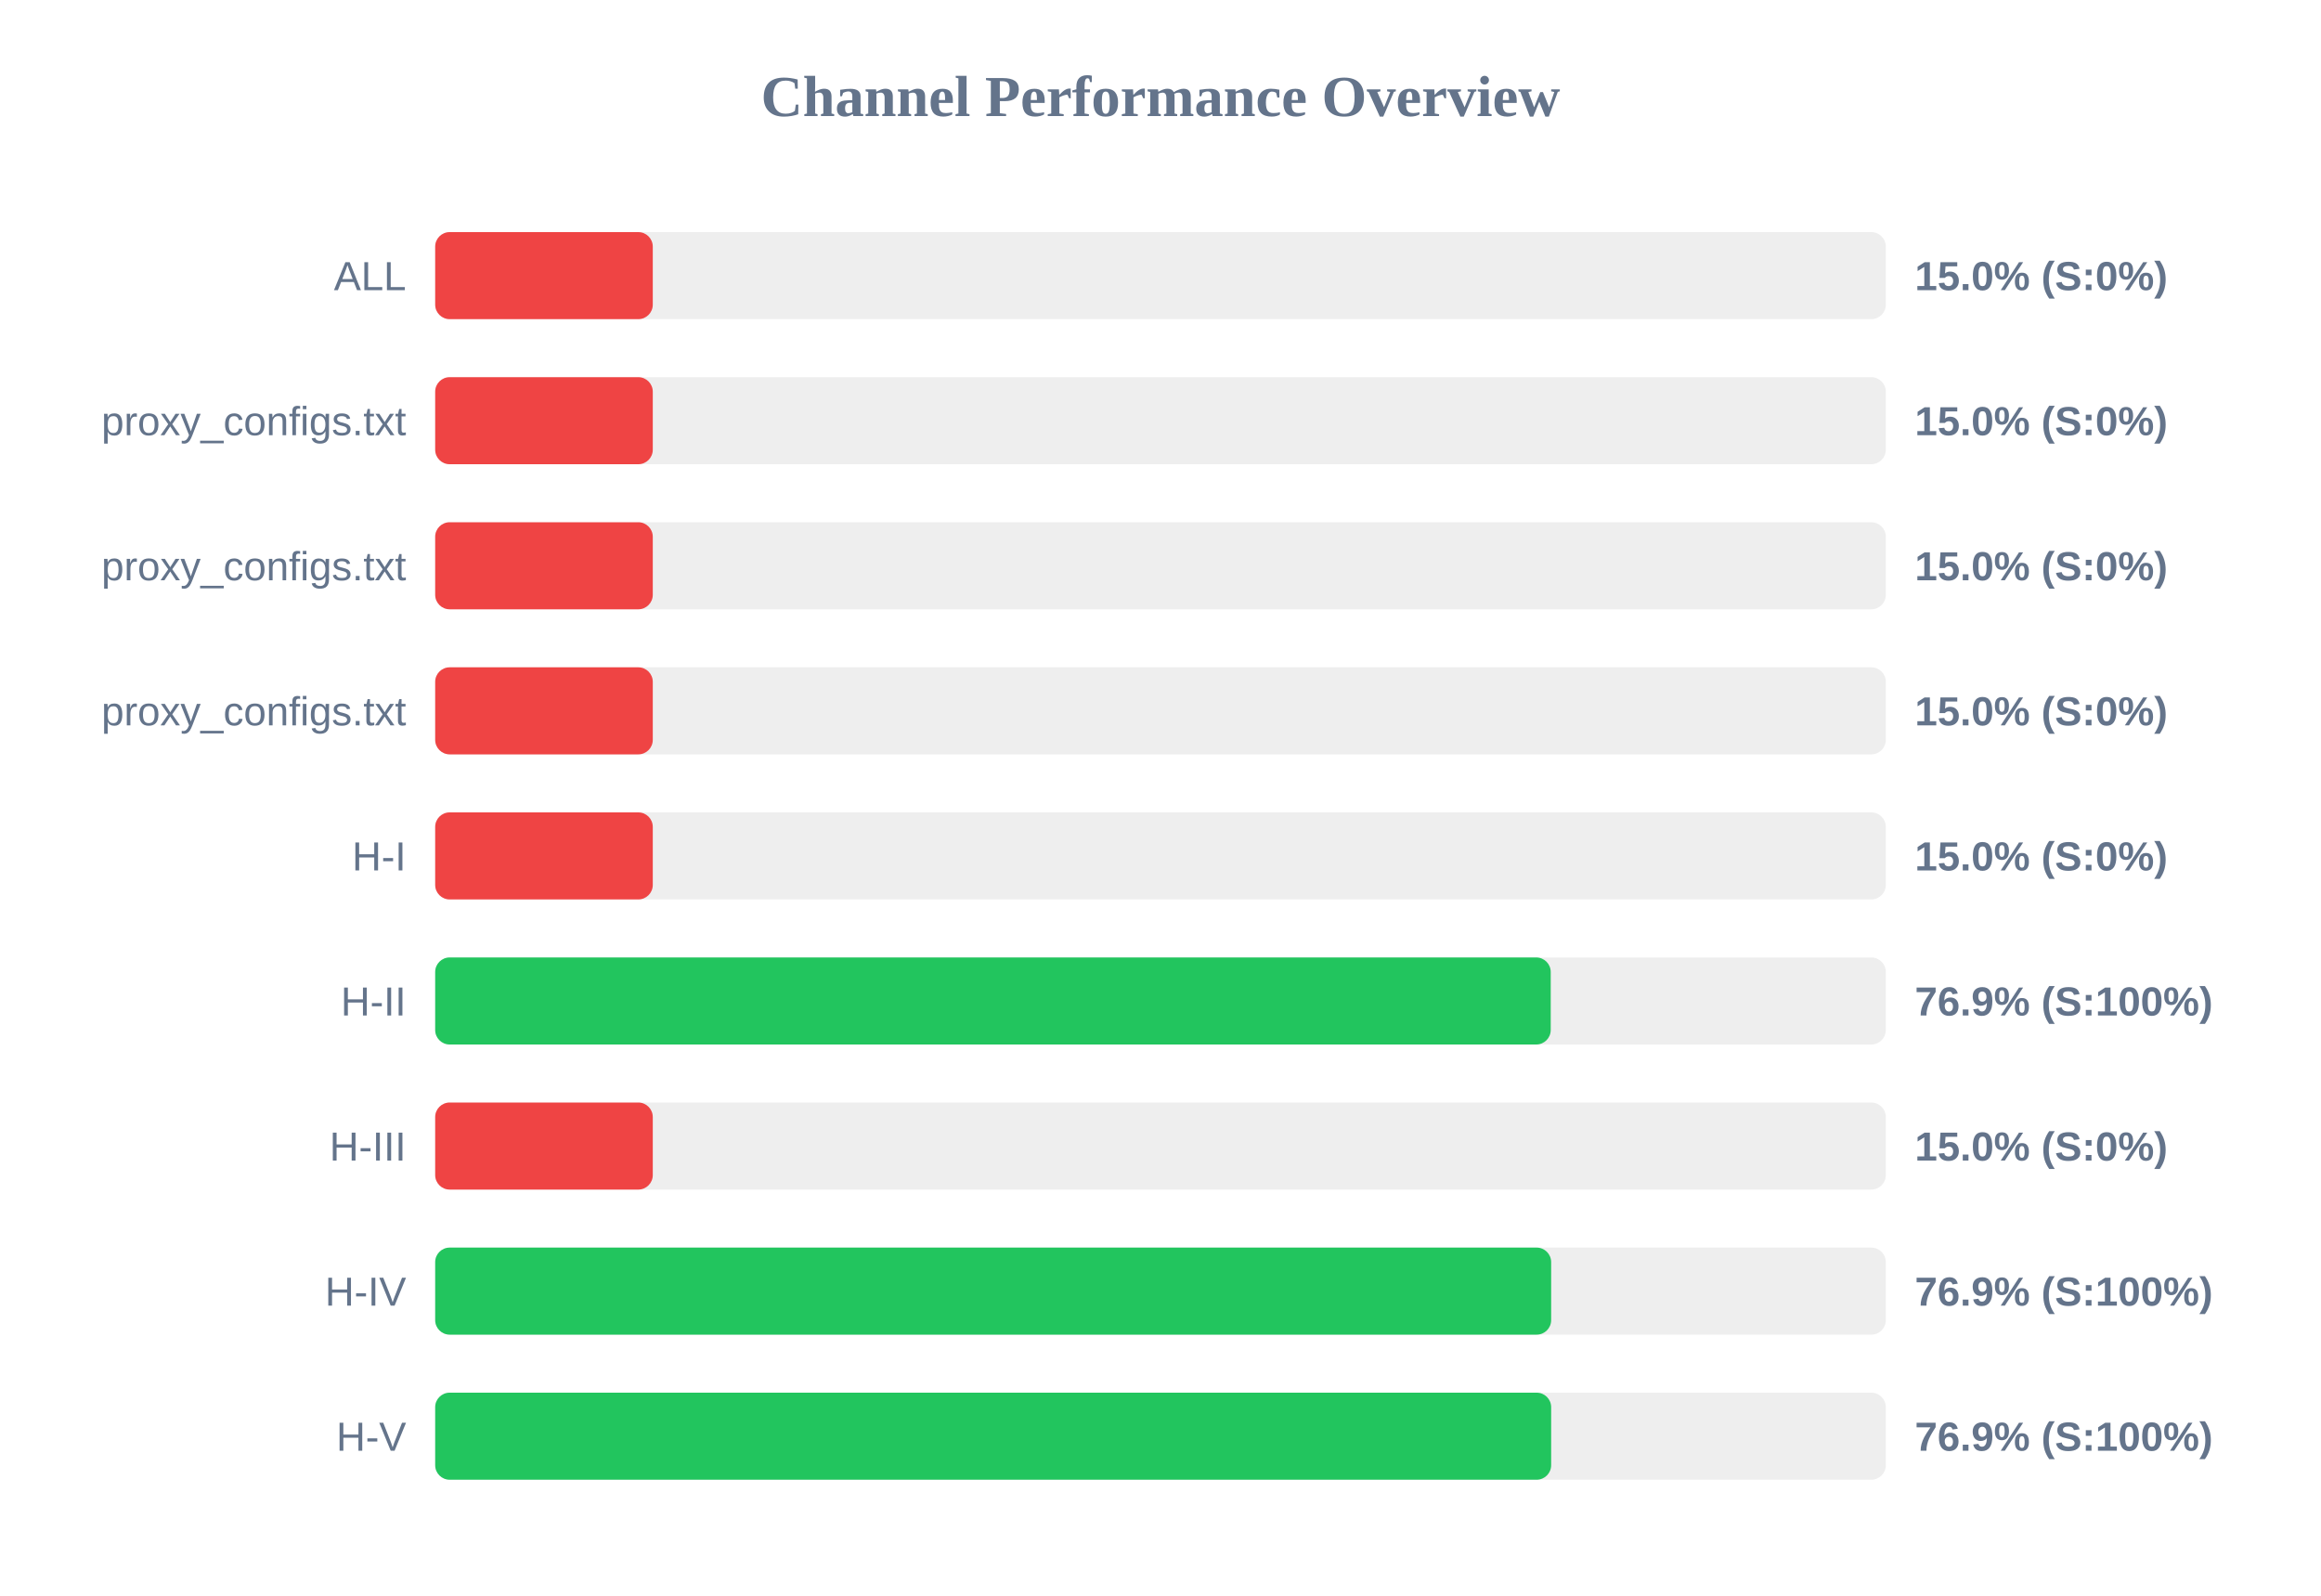
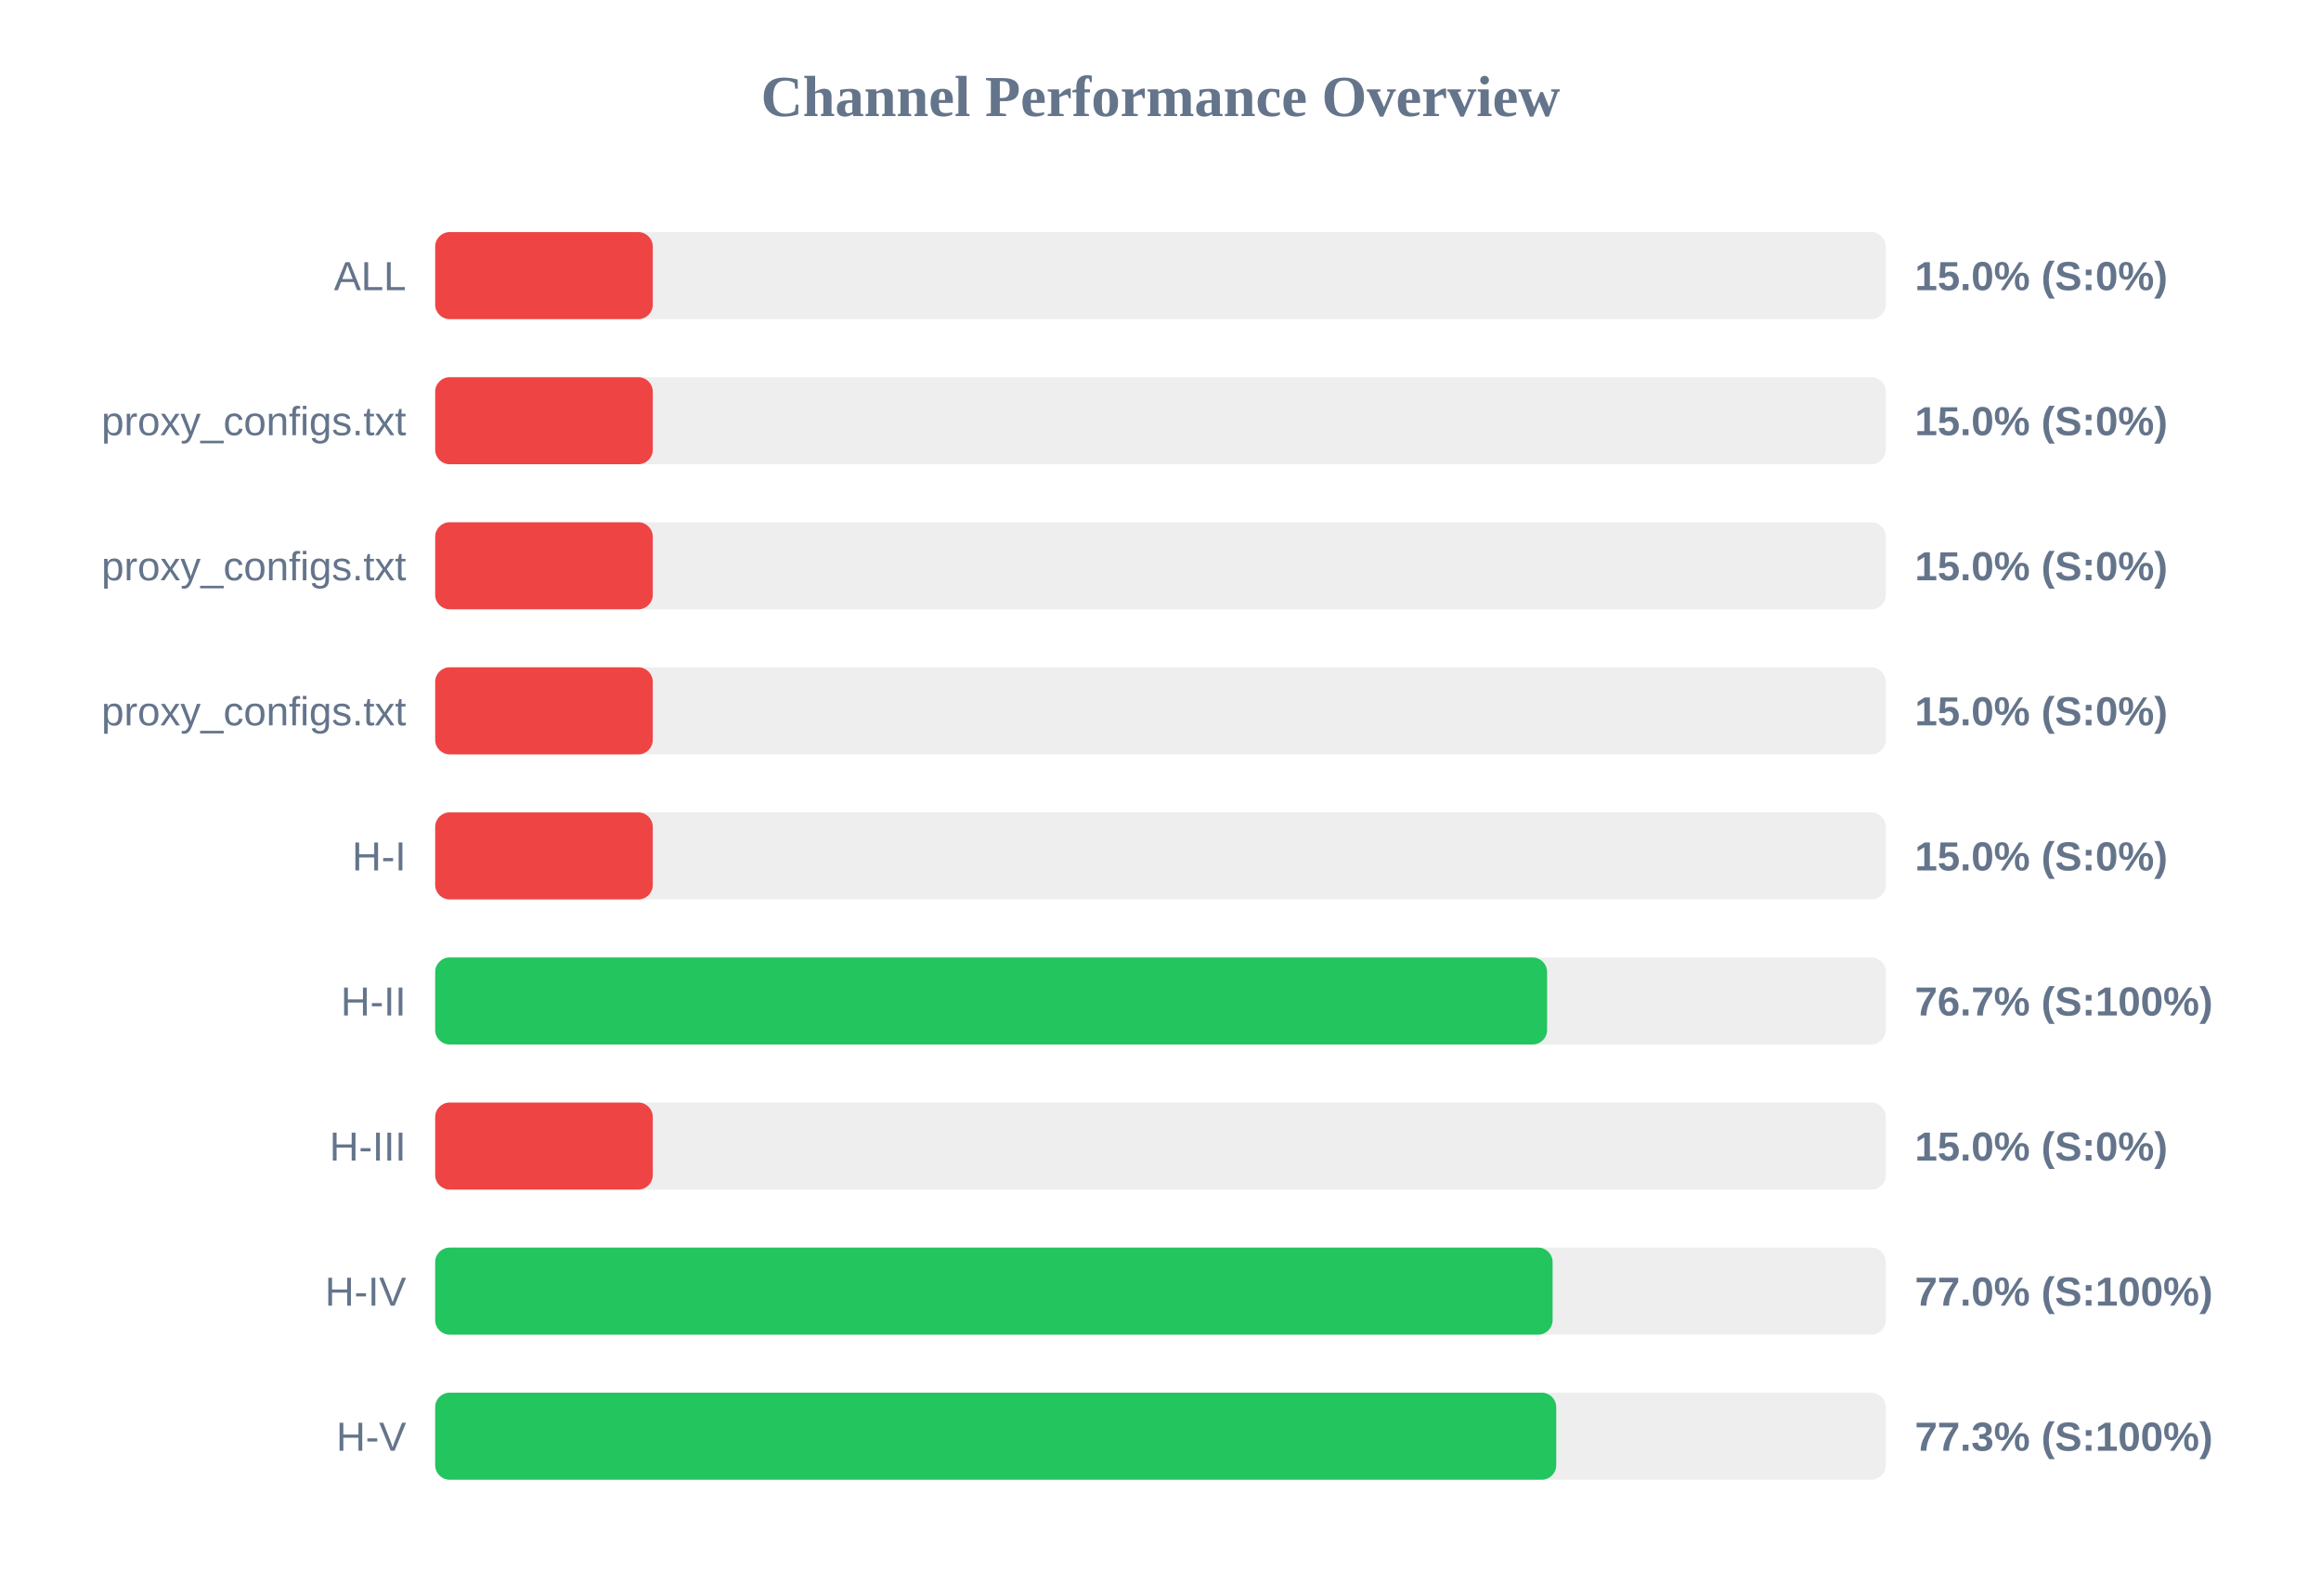
<svg xmlns="http://www.w3.org/2000/svg" width="800" height="550" version="1.1">
  <style>
        .row { font: 14px Arial; fill: #64748b; }
        .score { font: bold 14px Arial; fill: #64748b; }
    </style>
  <text x="400" y="40" text-anchor="middle" font-size="20px" font-weight="bold" fill="#64748b">Channel Performance Overview</text>
  <rect x="150" y="80" width="500" height="30" fill="#eee" rx="5" />
  <rect x="150" y="80" width="75.0" height="30" fill="#ef4444" rx="5" />
  <text x="140" y="100" text-anchor="end" class="row">ALL</text>
  <text x="660" y="100" text-anchor="start" class="score">15.0% (S:0%)</text>
  <rect x="150" y="130" width="500" height="30" fill="#eee" rx="5" />
  <rect x="150" y="130" width="75.0" height="30" fill="#ef4444" rx="5" />
  <text x="140" y="150" text-anchor="end" class="row">proxy_configs.txt</text>
  <text x="660" y="150" text-anchor="start" class="score">15.0% (S:0%)</text>
  <rect x="150" y="180" width="500" height="30" fill="#eee" rx="5" />
  <rect x="150" y="180" width="75.0" height="30" fill="#ef4444" rx="5" />
  <text x="140" y="200" text-anchor="end" class="row">proxy_configs.txt</text>
  <text x="660" y="200" text-anchor="start" class="score">15.0% (S:0%)</text>
  <rect x="150" y="230" width="500" height="30" fill="#eee" rx="5" />
  <rect x="150" y="230" width="75.0" height="30" fill="#ef4444" rx="5" />
  <text x="140" y="250" text-anchor="end" class="row">proxy_configs.txt</text>
  <text x="660" y="250" text-anchor="start" class="score">15.0% (S:0%)</text>
  <rect x="150" y="280" width="500" height="30" fill="#eee" rx="5" />
  <rect x="150" y="280" width="75.0" height="30" fill="#ef4444" rx="5" />
  <text x="140" y="300" text-anchor="end" class="row">H-I</text>
  <text x="660" y="300" text-anchor="start" class="score">15.0% (S:0%)</text>
  <rect x="150" y="330" width="500" height="30" fill="#eee" rx="5" />
-   <rect x="150" y="330" width="384.5" height="30" fill="#22c55e" rx="5" />
+   <rect x="150" y="330" width="383.25" height="30" fill="#22c55e" rx="5" />
  <text x="140" y="350" text-anchor="end" class="row">H-II</text>
-   <text x="660" y="350" text-anchor="start" class="score">76.9% (S:100%)</text>
+   <text x="660" y="350" text-anchor="start" class="score">76.7% (S:100%)</text>
  <rect x="150" y="380" width="500" height="30" fill="#eee" rx="5" />
  <rect x="150" y="380" width="75.0" height="30" fill="#ef4444" rx="5" />
  <text x="140" y="400" text-anchor="end" class="row">H-III</text>
  <text x="660" y="400" text-anchor="start" class="score">15.0% (S:0%)</text>
  <rect x="150" y="430" width="500" height="30" fill="#eee" rx="5" />
-   <rect x="150" y="430" width="384.65" height="30" fill="#22c55e" rx="5" />
+   <rect x="150" y="430" width="385.15" height="30" fill="#22c55e" rx="5" />
  <text x="140" y="450" text-anchor="end" class="row">H-IV</text>
-   <text x="660" y="450" text-anchor="start" class="score">76.9% (S:100%)</text>
+   <text x="660" y="450" text-anchor="start" class="score">77.0% (S:100%)</text>
  <rect x="150" y="480" width="500" height="30" fill="#eee" rx="5" />
-   <rect x="150" y="480" width="384.65" height="30" fill="#22c55e" rx="5" />
+   <rect x="150" y="480" width="386.4" height="30" fill="#22c55e" rx="5" />
  <text x="140" y="500" text-anchor="end" class="row">H-V</text>
-   <text x="660" y="500" text-anchor="start" class="score">76.9% (S:100%)</text>
+   <text x="660" y="500" text-anchor="start" class="score">77.3% (S:100%)</text>
</svg>
